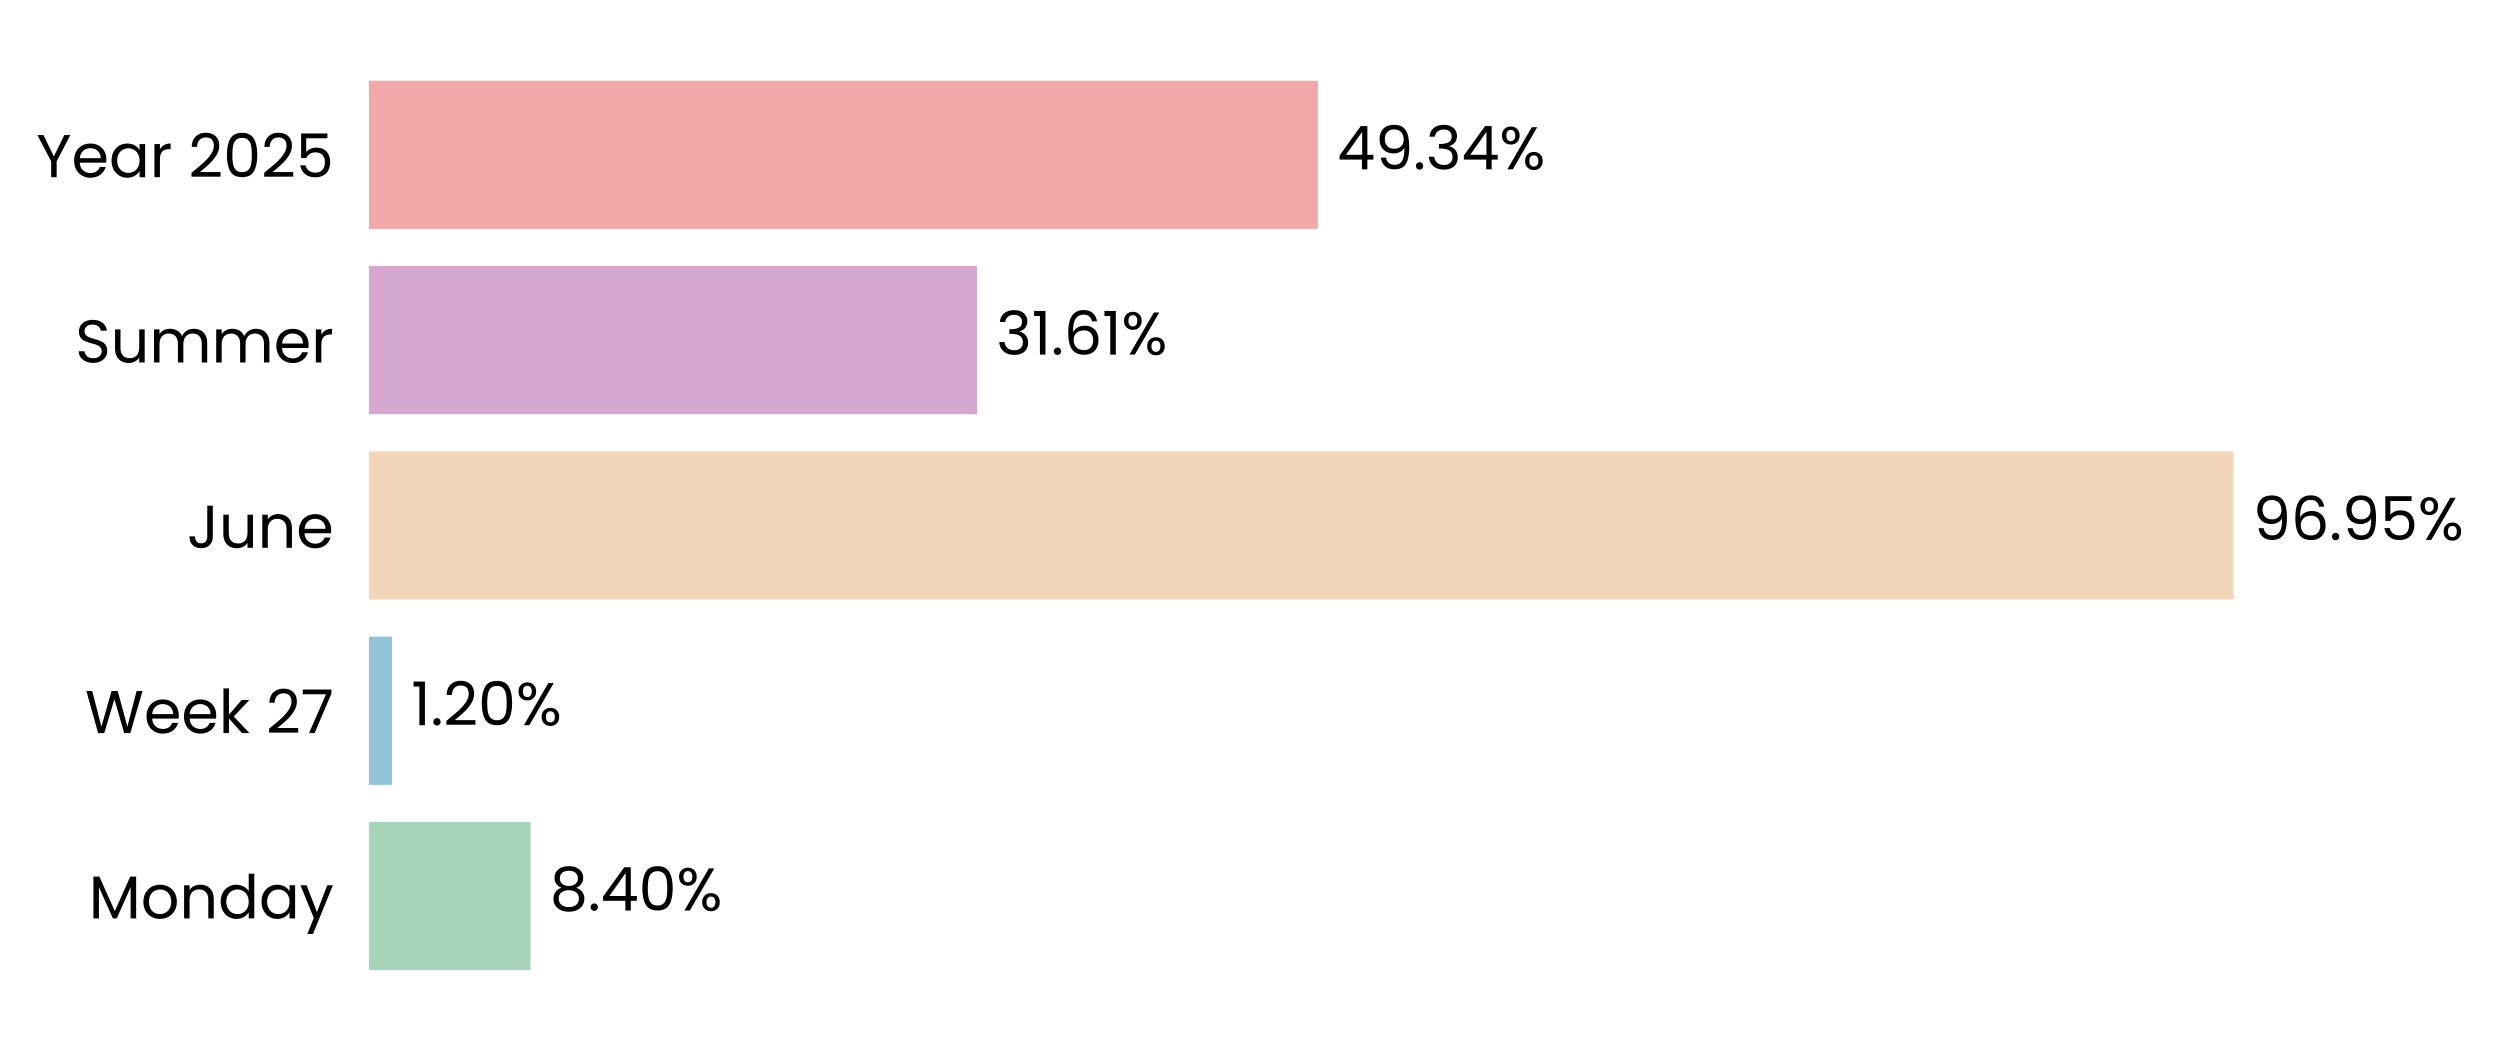
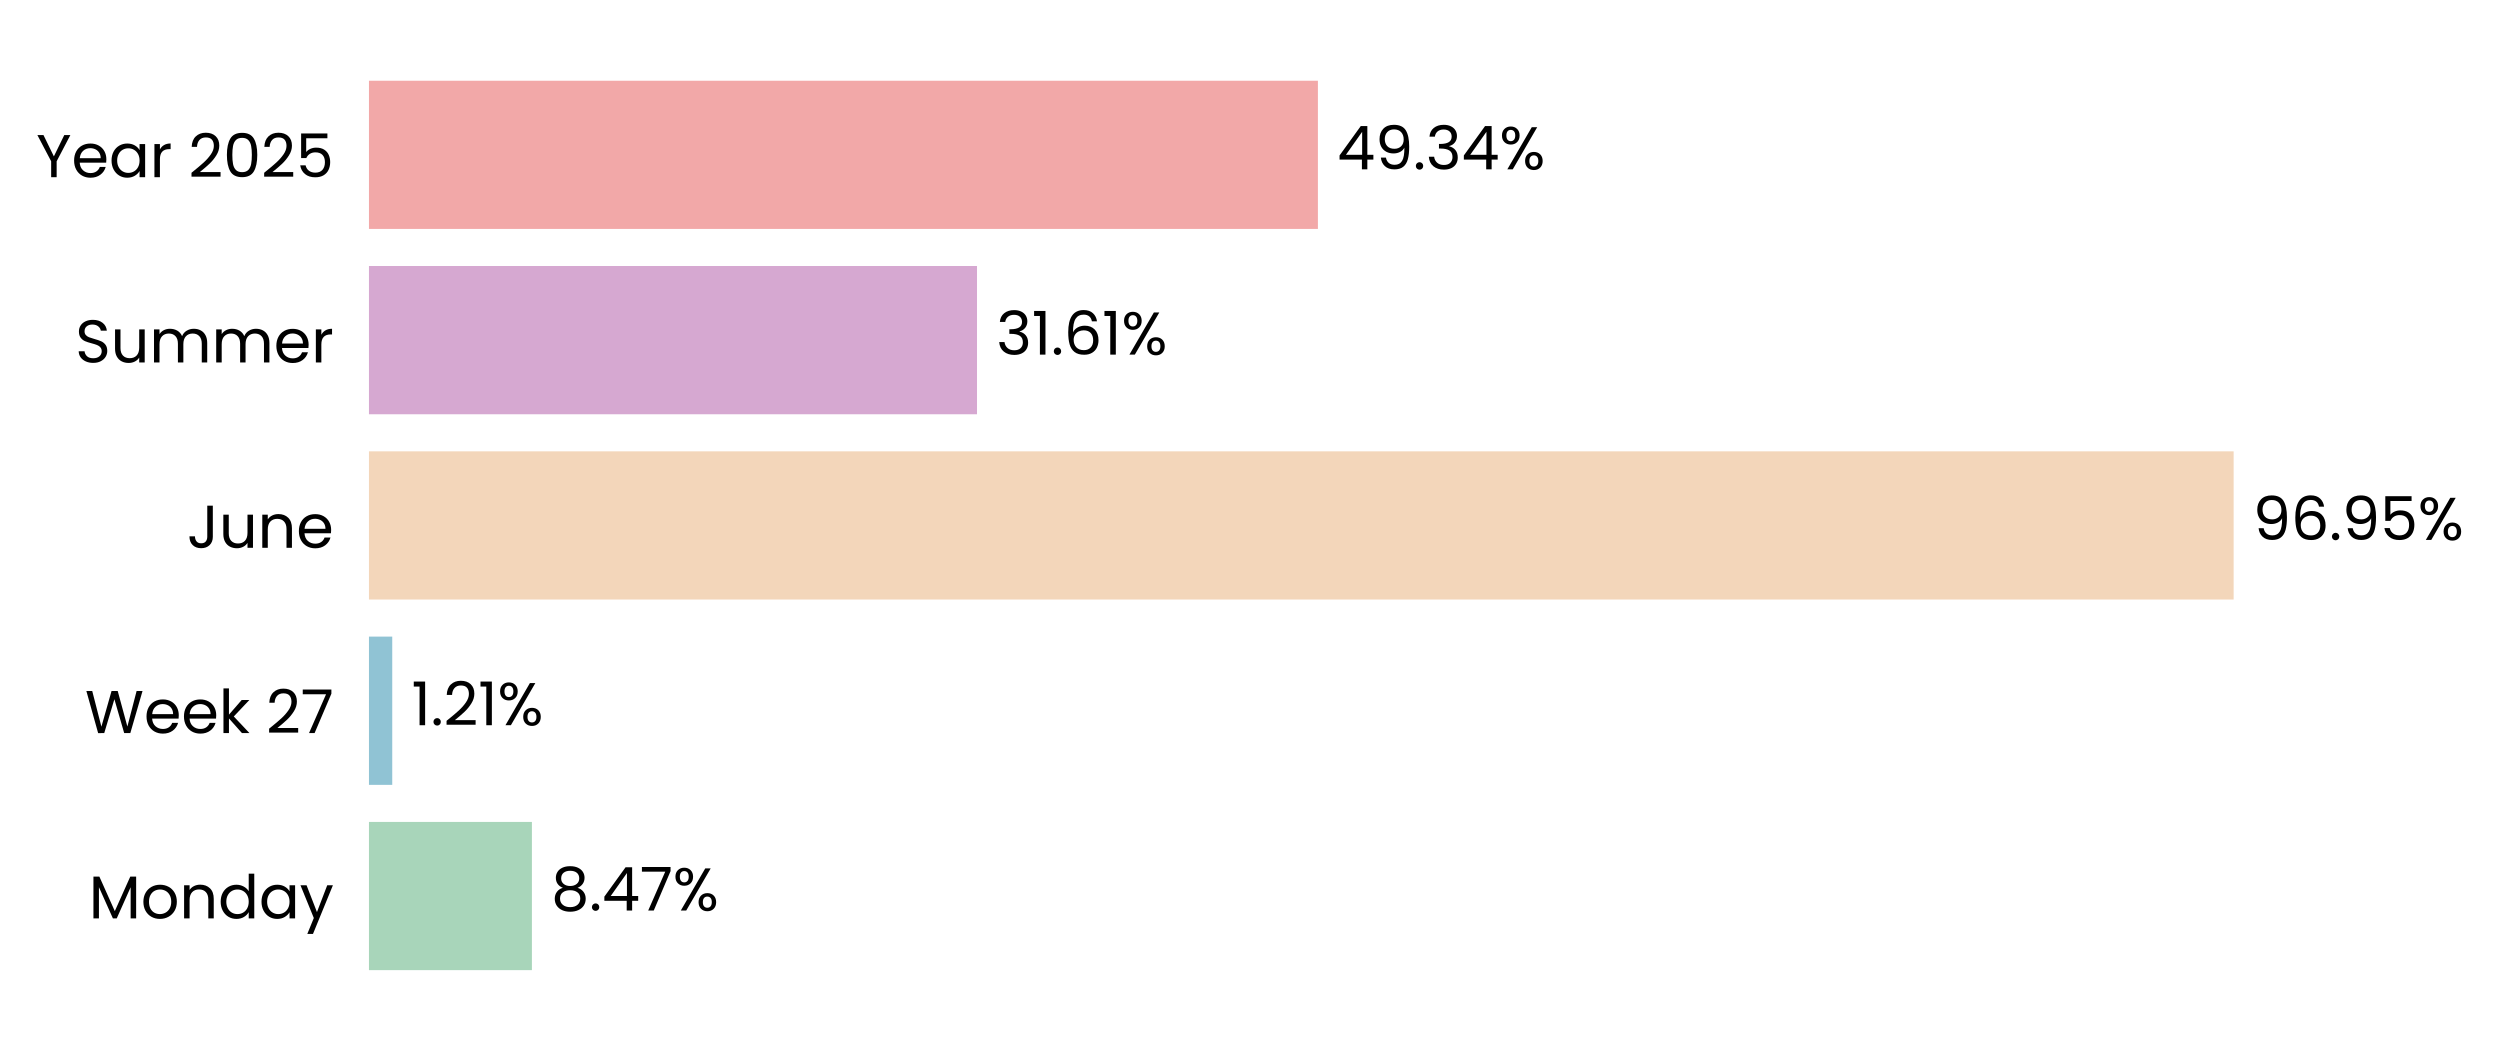
<svg xmlns="http://www.w3.org/2000/svg" xmlns:xlink="http://www.w3.org/1999/xlink" width="496.739pt" height="208.8pt" viewBox="0 0 496.739 208.8" version="1.1">
  <defs>
    <style type="text/css">*{stroke-linejoin: round; stroke-linecap: butt}</style>
  </defs>
  <g id="figure_1">
    <g id="patch_1">
      <path d="M 0 208.8  L 496.739 208.8  L 496.739 0  L 0 0  L 0 208.8  z " style="fill: none" />
    </g>
    <g id="axes_1">
      <g id="patch_2">
-         <path d="M 73.311 201.6  L 455.481 201.6  L 455.481 7.2  L 73.311 7.2  L 73.311 201.6  z " style="fill: none" />
+         <path d="M 73.311 201.6  L 455.472 201.6  L 455.472 7.2  L 73.311 7.2  L 73.311 201.6  z " style="fill: none" />
      </g>
      <g id="patch_3">
-         <path d="M 73.311 192.764  L 105.424 192.764  L 105.424 163.309  L 73.311 163.309  z " clip-path="url(#p16e81ccf47)" style="fill: #a8d5ba" />
+         <path d="M 73.311 192.764  L 105.689 192.764  L 105.689 163.309  L 73.311 163.309  z " clip-path="url(#pa107ea1cb1)" style="fill: #a8d5ba" />
      </g>
      <g id="patch_4">
-         <path d="M 73.311 155.945  L 77.899 155.945  L 77.899 126.491  L 73.311 126.491  z " clip-path="url(#p16e81ccf47)" style="fill: #90c3d4" />
+         <path d="M 73.311 155.945  L 77.937 155.945  L 77.937 126.491  L 73.311 126.491  z " clip-path="url(#pa107ea1cb1)" style="fill: #90c3d4" />
      </g>
      <g id="patch_5">
-         <path d="M 73.311 119.127  L 443.813 119.127  L 443.813 89.673  L 73.311 89.673  z " clip-path="url(#p16e81ccf47)" style="fill: #f3d6ba" />
+         <path d="M 73.311 119.127  L 443.813 119.127  L 443.813 89.673  L 73.311 89.673  z " clip-path="url(#pa107ea1cb1)" style="fill: #f3d6ba" />
      </g>
      <g id="patch_6">
-         <path d="M 73.311 82.309  L 194.127 82.309  L 194.127 52.855  L 73.311 52.855  z " clip-path="url(#p16e81ccf47)" style="fill: #d6a8d1" />
+         <path d="M 73.311 82.309  L 194.127 82.309  L 194.127 52.855  L 73.311 52.855  z " clip-path="url(#pa107ea1cb1)" style="fill: #d6a8d1" />
      </g>
      <g id="patch_7">
-         <path d="M 73.311 45.491  L 261.867 45.491  L 261.867 16.036  L 73.311 16.036  z " clip-path="url(#p16e81ccf47)" style="fill: #f2a8a8" />
+         <path d="M 73.311 45.491  L 261.863 45.491  L 261.863 16.036  L 73.311 16.036  z " clip-path="url(#pa107ea1cb1)" style="fill: #f2a8a8" />
      </g>
      <g id="matplotlib.axis_1">
        <g id="ytick_1">
          <g id="text_1">
            <g transform="translate(17.64187 182.4764) scale(0.12 -0.12)">
              <defs>
                <path id="Poppins-Regular-4d" d="M 5018 4429  L 5018 0  L 4435 0  L 4435 3302  L 2963 0  L 2554 0  L 1075 3309  L 1075 0  L 493 0  L 493 4429  L 1120 4429  L 2758 768  L 4397 4429  L 5018 4429  z " transform="scale(0.015625)" />
                <path id="Poppins-Regular-6f" d="M 2022 -58  Q 1530 -58 1130 166  Q 730 390 502 803  Q 275 1216 275 1760  Q 275 2298 508 2710  Q 742 3123 1145 3344  Q 1549 3565 2048 3565  Q 2547 3565 2950 3344  Q 3354 3123 3587 2713  Q 3821 2304 3821 1760  Q 3821 1216 3581 803  Q 3341 390 2931 166  Q 2522 -58 2022 -58  z M 2022 454  Q 2336 454 2611 601  Q 2886 749 3056 1043  Q 3226 1338 3226 1760  Q 3226 2182 3059 2476  Q 2893 2771 2624 2915  Q 2355 3059 2042 3059  Q 1722 3059 1456 2915  Q 1190 2771 1030 2476  Q 870 2182 870 1760  Q 870 1331 1027 1036  Q 1184 742 1446 598  Q 1709 454 2022 454  z " transform="scale(0.015625)" />
                <path id="Poppins-Regular-6e" d="M 2202 3571  Q 2842 3571 3238 3184  Q 3635 2797 3635 2067  L 3635 0  L 3059 0  L 3059 1984  Q 3059 2509 2796 2787  Q 2534 3066 2080 3066  Q 1619 3066 1347 2778  Q 1075 2490 1075 1939  L 1075 0  L 493 0  L 493 3507  L 1075 3507  L 1075 3008  Q 1248 3277 1545 3424  Q 1843 3571 2202 3571  z " transform="scale(0.015625)" />
                <path id="Poppins-Regular-64" d="M 275 1766  Q 275 2304 492 2710  Q 710 3117 1091 3341  Q 1472 3565 1946 3565  Q 2355 3565 2707 3376  Q 3059 3187 3245 2880  L 3245 4736  L 3834 4736  L 3834 0  L 3245 0  L 3245 659  Q 3072 346 2733 144  Q 2394 -58 1939 -58  Q 1472 -58 1091 172  Q 710 403 492 819  Q 275 1235 275 1766  z M 3245 1760  Q 3245 2157 3085 2451  Q 2925 2746 2653 2902  Q 2381 3059 2054 3059  Q 1728 3059 1459 2905  Q 1190 2752 1030 2457  Q 870 2163 870 1766  Q 870 1363 1030 1065  Q 1190 768 1459 611  Q 1728 454 2054 454  Q 2381 454 2653 611  Q 2925 768 3085 1065  Q 3245 1363 3245 1760  z " transform="scale(0.015625)" />
                <path id="Poppins-Regular-61" d="M 275 1766  Q 275 2304 492 2710  Q 710 3117 1091 3341  Q 1472 3565 1939 3565  Q 2400 3565 2739 3366  Q 3078 3168 3245 2867  L 3245 3507  L 3834 3507  L 3834 0  L 3245 0  L 3245 653  Q 3072 346 2729 144  Q 2387 -58 1933 -58  Q 1466 -58 1088 172  Q 710 403 492 819  Q 275 1235 275 1766  z M 3245 1760  Q 3245 2157 3085 2451  Q 2925 2746 2653 2902  Q 2381 3059 2054 3059  Q 1728 3059 1459 2905  Q 1190 2752 1030 2457  Q 870 2163 870 1766  Q 870 1363 1030 1065  Q 1190 768 1459 611  Q 1728 454 2054 454  Q 2381 454 2653 611  Q 2925 768 3085 1065  Q 3245 1363 3245 1760  z " transform="scale(0.015625)" />
                <path id="Poppins-Regular-79" d="M 3514 3507  L 1402 -1651  L 800 -1651  L 1491 38  L 77 3507  L 723 3507  L 1824 666  L 2912 3507  L 3514 3507  z " transform="scale(0.015625)" />
              </defs>
              <use xlink:href="#Poppins-Regular-4d" />
              <use xlink:href="#Poppins-Regular-6f" transform="translate(86.09999 0)" />
              <use xlink:href="#Poppins-Regular-6e" transform="translate(150.1 0)" />
              <use xlink:href="#Poppins-Regular-64" transform="translate(214.1 0)" />
              <use xlink:href="#Poppins-Regular-61" transform="translate(281.7 0)" />
              <use xlink:href="#Poppins-Regular-79" transform="translate(349.2999 0)" />
            </g>
          </g>
        </g>
        <g id="ytick_2">
          <g id="text_2">
            <g transform="translate(16.88437 145.6582) scale(0.12 -0.12)">
              <defs>
                <path id="Poppins-Regular-57" d="M 6099 4461  L 4806 0  L 4154 0  L 3117 3590  L 2042 0  L 1395 -6  L 147 4461  L 768 4461  L 1741 678  L 2816 4461  L 3469 4461  L 4493 691  L 5472 4461  L 6099 4461  z " transform="scale(0.015625)" />
                <path id="Poppins-Regular-65" d="M 3693 1888  Q 3693 1722 3674 1536  L 870 1536  Q 902 1018 1225 726  Q 1549 435 2010 435  Q 2387 435 2640 611  Q 2893 787 2995 1082  L 3622 1082  Q 3482 576 3059 259  Q 2637 -58 2010 -58  Q 1510 -58 1116 166  Q 723 390 499 803  Q 275 1216 275 1760  Q 275 2304 492 2713  Q 710 3123 1104 3344  Q 1498 3565 2010 3565  Q 2509 3565 2893 3347  Q 3277 3130 3485 2749  Q 3693 2368 3693 1888  z M 3091 2010  Q 3091 2342 2944 2582  Q 2797 2822 2544 2947  Q 2291 3072 1984 3072  Q 1542 3072 1232 2790  Q 922 2509 877 2010  L 3091 2010  z " transform="scale(0.015625)" />
                <path id="Poppins-Regular-6b" d="M 2451 0  L 1075 1549  L 1075 0  L 493 0  L 493 4736  L 1075 4736  L 1075 1952  L 2426 3507  L 3238 3507  L 1587 1760  L 3245 0  L 2451 0  z " transform="scale(0.015625)" />
                <path id="Poppins-Regular-20" transform="scale(0.015625)" />
                <path id="Poppins-Regular-32" d="M 326 467  Q 1139 1120 1600 1539  Q 2061 1958 2377 2416  Q 2694 2874 2694 3315  Q 2694 3731 2492 3971  Q 2291 4211 1843 4211  Q 1408 4211 1168 3939  Q 928 3667 909 3213  L 346 3213  Q 371 3930 780 4320  Q 1190 4710 1837 4710  Q 2496 4710 2883 4345  Q 3270 3981 3270 3341  Q 3270 2810 2953 2307  Q 2637 1805 2233 1424  Q 1830 1043 1203 538  L 3405 538  L 3405 51  L 326 51  L 326 467  z " transform="scale(0.015625)" />
                <path id="Poppins-Regular-37" d="M 3245 4173  L 1466 0  L 877 0  L 2682 4115  L 211 4115  L 211 4614  L 3245 4614  L 3245 4173  z " transform="scale(0.015625)" />
              </defs>
              <use xlink:href="#Poppins-Regular-57" />
              <use xlink:href="#Poppins-Regular-65" transform="translate(97.59999 0)" />
              <use xlink:href="#Poppins-Regular-65" transform="translate(159.6 0)" />
              <use xlink:href="#Poppins-Regular-6b" transform="translate(221.6 0)" />
              <use xlink:href="#Poppins-Regular-20" transform="translate(273.0999 0)" />
              <use xlink:href="#Poppins-Regular-32" transform="translate(299.7999 0)" />
              <use xlink:href="#Poppins-Regular-37" transform="translate(357.2999 0)" />
            </g>
          </g>
        </g>
        <g id="ytick_3">
          <g id="text_3">
            <g transform="translate(37.15125 108.84) scale(0.12 -0.12)">
              <defs>
                <path id="Poppins-Regular-4a" d="M 2739 4461  L 2739 1165  Q 2739 614 2400 284  Q 2061 -45 1504 -45  Q 941 -45 601 291  Q 262 627 262 1210  L 845 1210  Q 851 883 1014 678  Q 1178 474 1504 474  Q 1830 474 1990 669  Q 2150 864 2150 1165  L 2150 4461  L 2739 4461  z " transform="scale(0.015625)" />
                <path id="Poppins-Regular-75" d="M 3603 3507  L 3603 0  L 3021 0  L 3021 518  Q 2854 250 2556 99  Q 2259 -51 1901 -51  Q 1491 -51 1164 118  Q 838 288 649 627  Q 461 966 461 1453  L 461 3507  L 1037 3507  L 1037 1530  Q 1037 1011 1299 732  Q 1562 454 2016 454  Q 2483 454 2752 742  Q 3021 1030 3021 1581  L 3021 3507  L 3603 3507  z " transform="scale(0.015625)" />
              </defs>
              <use xlink:href="#Poppins-Regular-4a" />
              <use xlink:href="#Poppins-Regular-75" transform="translate(52.99999 0)" />
              <use xlink:href="#Poppins-Regular-6e" transform="translate(117 0)" />
              <use xlink:href="#Poppins-Regular-65" transform="translate(181 0)" />
            </g>
          </g>
        </g>
        <g id="ytick_4">
          <g id="text_4">
            <g transform="translate(14.95125 72.02182) scale(0.12 -0.12)">
              <defs>
                <path id="Poppins-Regular-53" d="M 1907 -45  Q 1466 -45 1117 112  Q 768 269 569 547  Q 371 826 365 1190  L 986 1190  Q 1018 877 1245 662  Q 1472 448 1907 448  Q 2323 448 2563 656  Q 2803 864 2803 1190  Q 2803 1446 2662 1606  Q 2522 1766 2310 1849  Q 2099 1933 1741 2029  Q 1299 2144 1033 2259  Q 768 2374 579 2620  Q 390 2867 390 3283  Q 390 3648 576 3929  Q 762 4211 1098 4364  Q 1434 4518 1869 4518  Q 2496 4518 2896 4204  Q 3296 3891 3347 3373  L 2707 3373  Q 2675 3629 2438 3824  Q 2202 4019 1811 4019  Q 1446 4019 1216 3830  Q 986 3642 986 3302  Q 986 3059 1123 2905  Q 1261 2752 1462 2672  Q 1664 2592 2029 2490  Q 2470 2368 2739 2249  Q 3008 2131 3200 1884  Q 3392 1638 3392 1216  Q 3392 890 3219 602  Q 3046 314 2707 134  Q 2368 -45 1907 -45  z " transform="scale(0.015625)" />
                <path id="Poppins-Regular-6d" d="M 4710 3571  Q 5120 3571 5440 3401  Q 5760 3232 5945 2893  Q 6131 2554 6131 2067  L 6131 0  L 5555 0  L 5555 1984  Q 5555 2509 5296 2787  Q 5037 3066 4595 3066  Q 4141 3066 3872 2774  Q 3603 2483 3603 1933  L 3603 0  L 3027 0  L 3027 1984  Q 3027 2509 2768 2787  Q 2509 3066 2067 3066  Q 1613 3066 1344 2774  Q 1075 2483 1075 1933  L 1075 0  L 493 0  L 493 3507  L 1075 3507  L 1075 3002  Q 1248 3277 1539 3424  Q 1830 3571 2182 3571  Q 2624 3571 2963 3372  Q 3302 3174 3469 2790  Q 3616 3162 3955 3366  Q 4294 3571 4710 3571  z " transform="scale(0.015625)" />
                <path id="Poppins-Regular-72" d="M 1075 2938  Q 1229 3238 1513 3404  Q 1798 3571 2208 3571  L 2208 2970  L 2054 2970  Q 1075 2970 1075 1907  L 1075 0  L 493 0  L 493 3507  L 1075 3507  L 1075 2938  z " transform="scale(0.015625)" />
              </defs>
              <use xlink:href="#Poppins-Regular-53" />
              <use xlink:href="#Poppins-Regular-75" transform="translate(58.7 0)" />
              <use xlink:href="#Poppins-Regular-6d" transform="translate(122.7 0)" />
              <use xlink:href="#Poppins-Regular-6d" transform="translate(225.7 0)" />
              <use xlink:href="#Poppins-Regular-65" transform="translate(328.7 0)" />
              <use xlink:href="#Poppins-Regular-72" transform="translate(390.6999 0)" />
            </g>
          </g>
        </g>
        <g id="ytick_5">
          <g id="text_5">
            <g transform="translate(7.2 35.20364) scale(0.12 -0.12)">
              <defs>
                <path id="Poppins-Regular-59" d="M 3616 4461  L 2163 1683  L 2163 0  L 1581 0  L 1581 1683  L 122 4461  L 768 4461  L 1869 2202  L 2970 4461  L 3616 4461  z " transform="scale(0.015625)" />
                <path id="Poppins-Regular-30" d="M 397 2362  Q 397 3462 755 4080  Q 1114 4698 2010 4698  Q 2899 4698 3257 4080  Q 3616 3462 3616 2362  Q 3616 1242 3257 621  Q 2899 0 2010 0  Q 1114 0 755 621  Q 397 1242 397 2362  z M 3040 2362  Q 3040 2918 2966 3305  Q 2893 3693 2665 3929  Q 2438 4166 2010 4166  Q 1574 4166 1347 3929  Q 1120 3693 1046 3305  Q 973 2918 973 2362  Q 973 1786 1046 1395  Q 1120 1005 1347 768  Q 1574 531 2010 531  Q 2438 531 2665 768  Q 2893 1005 2966 1395  Q 3040 1786 3040 2362  z " transform="scale(0.015625)" />
                <path id="Poppins-Regular-35" d="M 3347 4122  L 1101 4122  L 1101 2662  Q 1248 2867 1536 2998  Q 1824 3130 2157 3130  Q 2688 3130 3021 2909  Q 3354 2688 3498 2339  Q 3642 1990 3642 1600  Q 3642 1139 3469 774  Q 3296 410 2941 198  Q 2586 -13 2061 -13  Q 1389 -13 973 332  Q 557 678 467 1254  L 1037 1254  Q 1120 890 1389 685  Q 1658 480 2067 480  Q 2573 480 2829 784  Q 3085 1088 3085 1587  Q 3085 2086 2829 2358  Q 2573 2630 2074 2630  Q 1734 2630 1481 2467  Q 1229 2304 1114 2022  L 563 2022  L 563 4634  L 3347 4634  L 3347 4122  z " transform="scale(0.015625)" />
              </defs>
              <use xlink:href="#Poppins-Regular-59" />
              <use xlink:href="#Poppins-Regular-65" transform="translate(58.39999 0)" />
              <use xlink:href="#Poppins-Regular-61" transform="translate(120.4 0)" />
              <use xlink:href="#Poppins-Regular-72" transform="translate(188 0)" />
              <use xlink:href="#Poppins-Regular-20" transform="translate(225.3 0)" />
              <use xlink:href="#Poppins-Regular-32" transform="translate(252 0)" />
              <use xlink:href="#Poppins-Regular-30" transform="translate(309.4999 0)" />
              <use xlink:href="#Poppins-Regular-32" transform="translate(372.2999 0)" />
              <use xlink:href="#Poppins-Regular-35" transform="translate(429.7999 0)" />
            </g>
          </g>
        </g>
      </g>
      <g id="text_6">
-         <g transform="translate(109.2458 180.9164) scale(0.12 -0.12)">
+         <g transform="translate(109.5104 180.9164) scale(0.12 -0.12)">
          <defs>
            <path id="Poppins-Regular-38" d="M 1242 2406  Q 883 2547 691 2816  Q 499 3085 499 3469  Q 499 3814 672 4092  Q 845 4371 1187 4534  Q 1530 4698 2016 4698  Q 2502 4698 2844 4534  Q 3187 4371 3363 4092  Q 3539 3814 3539 3469  Q 3539 3098 3340 2819  Q 3142 2541 2797 2406  Q 3194 2285 3427 1981  Q 3661 1677 3661 1248  Q 3661 832 3456 521  Q 3251 211 2876 41  Q 2502 -128 2016 -128  Q 1530 -128 1162 41  Q 794 211 589 521  Q 384 832 384 1248  Q 384 1677 614 1984  Q 845 2291 1242 2406  z M 2976 3398  Q 2976 3789 2720 4000  Q 2464 4211 2016 4211  Q 1574 4211 1318 4000  Q 1062 3789 1062 3392  Q 1062 3034 1328 2816  Q 1594 2598 2016 2598  Q 2445 2598 2710 2819  Q 2976 3040 2976 3398  z M 2016 2150  Q 1542 2150 1241 1929  Q 941 1709 941 1267  Q 941 858 1232 608  Q 1523 358 2016 358  Q 2509 358 2797 608  Q 3085 858 3085 1267  Q 3085 1696 2790 1923  Q 2496 2150 2016 2150  z " transform="scale(0.015625)" />
            <path id="Poppins-Regular-2e" d="M 678 -38  Q 512 -38 397 77  Q 282 192 282 358  Q 282 525 397 640  Q 512 755 678 755  Q 838 755 950 640  Q 1062 525 1062 358  Q 1062 192 950 77  Q 838 -38 678 -38  z " transform="scale(0.015625)" />
            <path id="Poppins-Regular-34" d="M 256 1030  L 256 1472  L 2502 4582  L 3200 4582  L 3200 1536  L 3840 1536  L 3840 1030  L 3200 1030  L 3200 0  L 2624 0  L 2624 1030  L 256 1030  z M 2650 3974  L 928 1536  L 2650 1536  L 2650 3974  z " transform="scale(0.015625)" />
            <path id="Poppins-Regular-25" d="M 269 3584  Q 269 4019 531 4278  Q 794 4538 1203 4538  Q 1613 4538 1875 4278  Q 2138 4019 2138 3584  Q 2138 3142 1875 2883  Q 1613 2624 1203 2624  Q 794 2624 531 2883  Q 269 3142 269 3584  z M 4006 4467  L 1414 0  L 838 0  L 3430 4467  L 4006 4467  z M 1203 4179  Q 986 4179 861 4028  Q 736 3878 736 3584  Q 736 3290 861 3136  Q 986 2982 1203 2982  Q 1421 2982 1549 3139  Q 1677 3296 1677 3584  Q 1677 3878 1549 4028  Q 1421 4179 1203 4179  z M 2720 883  Q 2720 1325 2982 1584  Q 3245 1843 3654 1843  Q 4064 1843 4323 1584  Q 4582 1325 4582 883  Q 4582 448 4323 185  Q 4064 -77 3654 -77  Q 3245 -77 2982 182  Q 2720 442 2720 883  z M 3648 1478  Q 3430 1478 3302 1328  Q 3174 1178 3174 883  Q 3174 595 3302 444  Q 3430 294 3648 294  Q 3866 294 3994 444  Q 4122 595 4122 883  Q 4122 1178 3994 1328  Q 3866 1478 3648 1478  z " transform="scale(0.015625)" />
          </defs>
          <use xlink:href="#Poppins-Regular-38" />
          <use xlink:href="#Poppins-Regular-2e" transform="translate(63.09999 0)" />
          <use xlink:href="#Poppins-Regular-34" transform="translate(84.09998 0)" />
-           <use xlink:href="#Poppins-Regular-30" transform="translate(147 0)" />
-           <use xlink:href="#Poppins-Regular-25" transform="translate(209.8 0)" />
+           <use xlink:href="#Poppins-Regular-37" transform="translate(147 0)" />
+           <use xlink:href="#Poppins-Regular-25" transform="translate(201.6 0)" />
        </g>
      </g>
      <g id="text_7">
-         <g transform="translate(81.72051 144.0982) scale(0.12 -0.12)">
+         <g transform="translate(81.75822 144.0982) scale(0.12 -0.12)">
          <defs>
            <path id="Poppins-Regular-31" d="M 243 4096  L 243 4627  L 1446 4627  L 1446 0  L 858 0  L 858 4096  L 243 4096  z " transform="scale(0.015625)" />
          </defs>
          <use xlink:href="#Poppins-Regular-31" />
          <use xlink:href="#Poppins-Regular-2e" transform="translate(31.99998 0)" />
          <use xlink:href="#Poppins-Regular-32" transform="translate(52.99997 0)" />
-           <use xlink:href="#Poppins-Regular-30" transform="translate(110.5 0)" />
-           <use xlink:href="#Poppins-Regular-25" transform="translate(173.2999 0)" />
+           <use xlink:href="#Poppins-Regular-31" transform="translate(110.5 0)" />
+           <use xlink:href="#Poppins-Regular-25" transform="translate(142.4999 0)" />
        </g>
      </g>
      <g id="text_8">
        <g transform="translate(447.6343 107.28) scale(0.12 -0.12)">
          <defs>
            <path id="Poppins-Regular-39" d="M 1146 1242  Q 1210 877 1443 678  Q 1677 480 2074 480  Q 2605 480 2857 896  Q 3110 1312 3098 2298  Q 2963 2010 2649 1846  Q 2336 1683 1952 1683  Q 1523 1683 1187 1859  Q 851 2035 659 2374  Q 467 2714 467 3194  Q 467 3878 864 4297  Q 1261 4717 1990 4717  Q 2886 4717 3248 4134  Q 3610 3552 3610 2400  Q 3610 1594 3466 1069  Q 3322 544 2979 269  Q 2637 -6 2042 -6  Q 1389 -6 1024 346  Q 659 698 608 1242  L 1146 1242  z M 2048 2176  Q 2477 2176 2752 2441  Q 3027 2707 3027 3162  Q 3027 3642 2758 3936  Q 2490 4230 2003 4230  Q 1555 4230 1289 3948  Q 1024 3667 1024 3206  Q 1024 2739 1286 2457  Q 1549 2176 2048 2176  z " transform="scale(0.015625)" />
            <path id="Poppins-Regular-36" d="M 2976 3526  Q 2835 4237 2099 4237  Q 1530 4237 1248 3798  Q 966 3360 973 2355  Q 1120 2688 1462 2877  Q 1805 3066 2227 3066  Q 2886 3066 3280 2656  Q 3674 2246 3674 1523  Q 3674 1088 3504 742  Q 3334 397 2992 192  Q 2650 -13 2163 -13  Q 1504 -13 1133 281  Q 762 576 614 1094  Q 467 1613 467 2374  Q 467 4723 2106 4723  Q 2733 4723 3091 4384  Q 3450 4045 3514 3526  L 2976 3526  z M 2106 2573  Q 1830 2573 1587 2461  Q 1344 2349 1193 2121  Q 1043 1894 1043 1568  Q 1043 1082 1324 778  Q 1606 474 2131 474  Q 2579 474 2844 752  Q 3110 1030 3110 1504  Q 3110 2003 2854 2288  Q 2598 2573 2106 2573  z " transform="scale(0.015625)" />
          </defs>
          <use xlink:href="#Poppins-Regular-39" />
          <use xlink:href="#Poppins-Regular-36" transform="translate(62.99999 0)" />
          <use xlink:href="#Poppins-Regular-2e" transform="translate(126.5 0)" />
          <use xlink:href="#Poppins-Regular-39" transform="translate(147.5 0)" />
          <use xlink:href="#Poppins-Regular-35" transform="translate(210.4999 0)" />
          <use xlink:href="#Poppins-Regular-25" transform="translate(273.2999 0)" />
        </g>
      </g>
      <g id="text_9">
        <g transform="translate(197.9486 70.46182) scale(0.12 -0.12)">
          <defs>
            <path id="Poppins-Regular-33" d="M 384 3462  Q 429 4051 838 4384  Q 1248 4717 1901 4717  Q 2336 4717 2653 4560  Q 2970 4403 3133 4134  Q 3296 3866 3296 3526  Q 3296 3130 3069 2842  Q 2842 2554 2477 2470  L 2477 2438  Q 2893 2336 3136 2035  Q 3379 1734 3379 1248  Q 3379 883 3212 592  Q 3046 301 2713 134  Q 2381 -32 1914 -32  Q 1235 -32 800 323  Q 365 678 314 1331  L 877 1331  Q 922 947 1190 704  Q 1459 461 1907 461  Q 2355 461 2588 694  Q 2822 928 2822 1299  Q 2822 1779 2502 1990  Q 2182 2202 1536 2202  L 1389 2202  L 1389 2688  L 1542 2688  Q 2131 2694 2432 2883  Q 2733 3072 2733 3469  Q 2733 3808 2512 4013  Q 2291 4218 1882 4218  Q 1485 4218 1241 4013  Q 998 3808 954 3462  L 384 3462  z " transform="scale(0.015625)" />
          </defs>
          <use xlink:href="#Poppins-Regular-33" />
          <use xlink:href="#Poppins-Regular-31" transform="translate(58.89999 0)" />
          <use xlink:href="#Poppins-Regular-2e" transform="translate(90.89998 0)" />
          <use xlink:href="#Poppins-Regular-36" transform="translate(111.9 0)" />
          <use xlink:href="#Poppins-Regular-31" transform="translate(175.3999 0)" />
          <use xlink:href="#Poppins-Regular-25" transform="translate(207.3999 0)" />
        </g>
      </g>
      <g id="text_10">
-         <g transform="translate(265.6883 33.64364) scale(0.12 -0.12)">
+         <g transform="translate(265.6845 33.64364) scale(0.12 -0.12)">
          <use xlink:href="#Poppins-Regular-34" />
          <use xlink:href="#Poppins-Regular-39" transform="translate(62.89999 0)" />
          <use xlink:href="#Poppins-Regular-2e" transform="translate(125.9 0)" />
          <use xlink:href="#Poppins-Regular-33" transform="translate(146.9 0)" />
          <use xlink:href="#Poppins-Regular-34" transform="translate(205.8 0)" />
          <use xlink:href="#Poppins-Regular-25" transform="translate(268.7 0)" />
        </g>
      </g>
    </g>
  </g>
  <defs>
-     <clipPath id="p16e81ccf47">
-       <rect x="73.311" y="7.2" width="382.17" height="194.4" />
+     <clipPath id="pa107ea1cb1">
+       <rect x="73.311" y="7.2" width="382.161" height="194.4" />
    </clipPath>
  </defs>
</svg>
